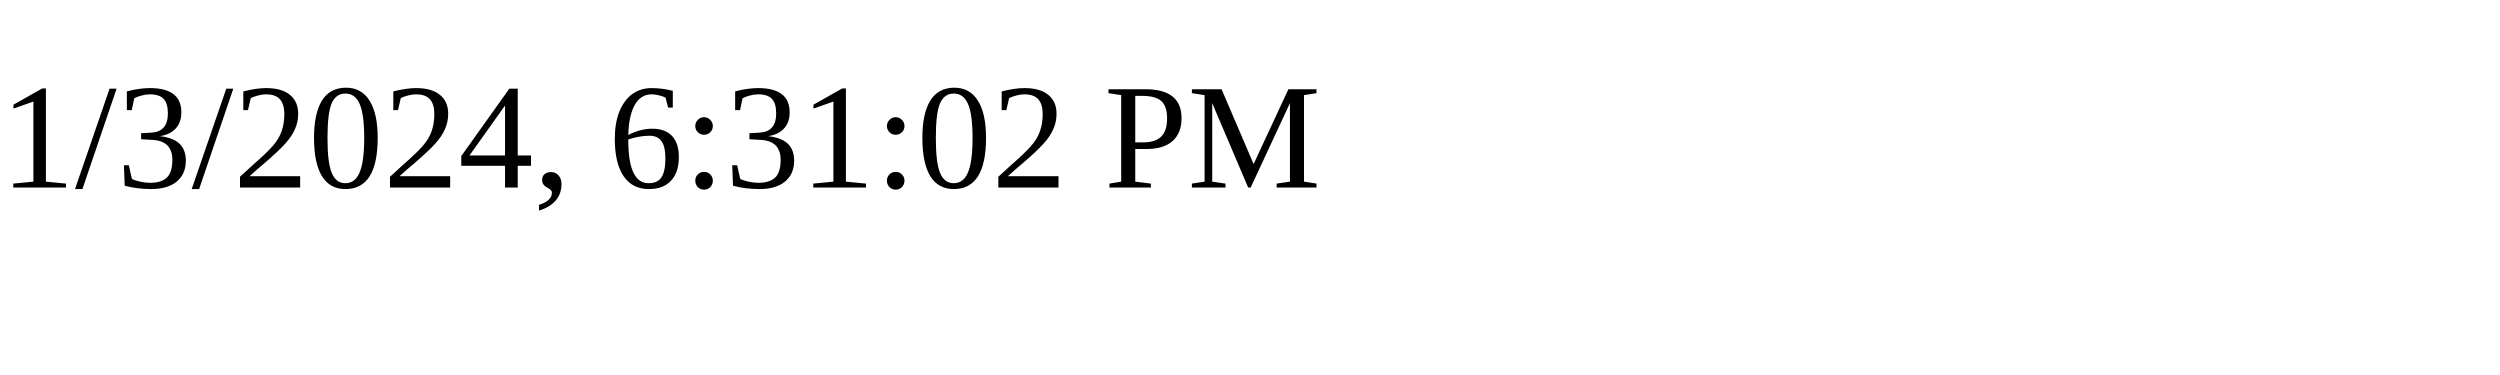
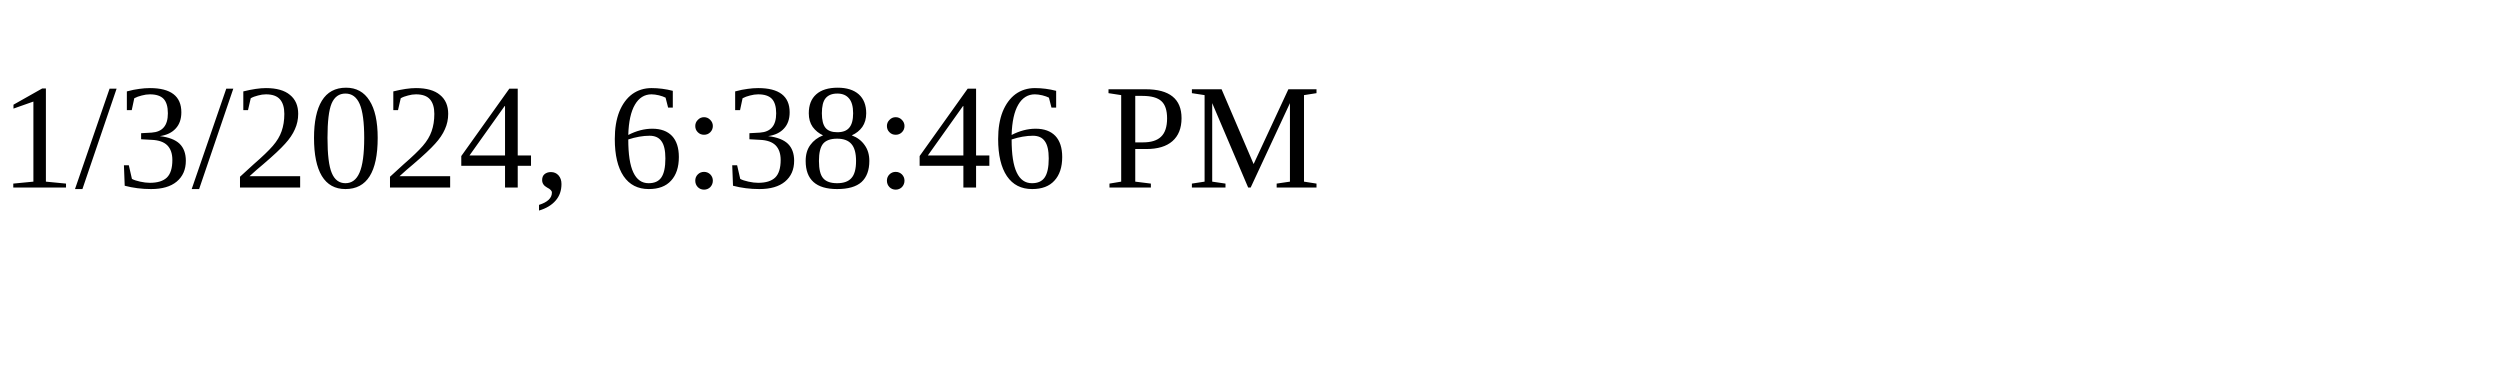
<svg xmlns="http://www.w3.org/2000/svg" height="30" width="200">
-   <text x="0" y="15">1/3/2024, 6:31:02 PM</text>
+   <text x="0" y="15">1/3/2024, 6:38:46 PM</text>
</svg>
